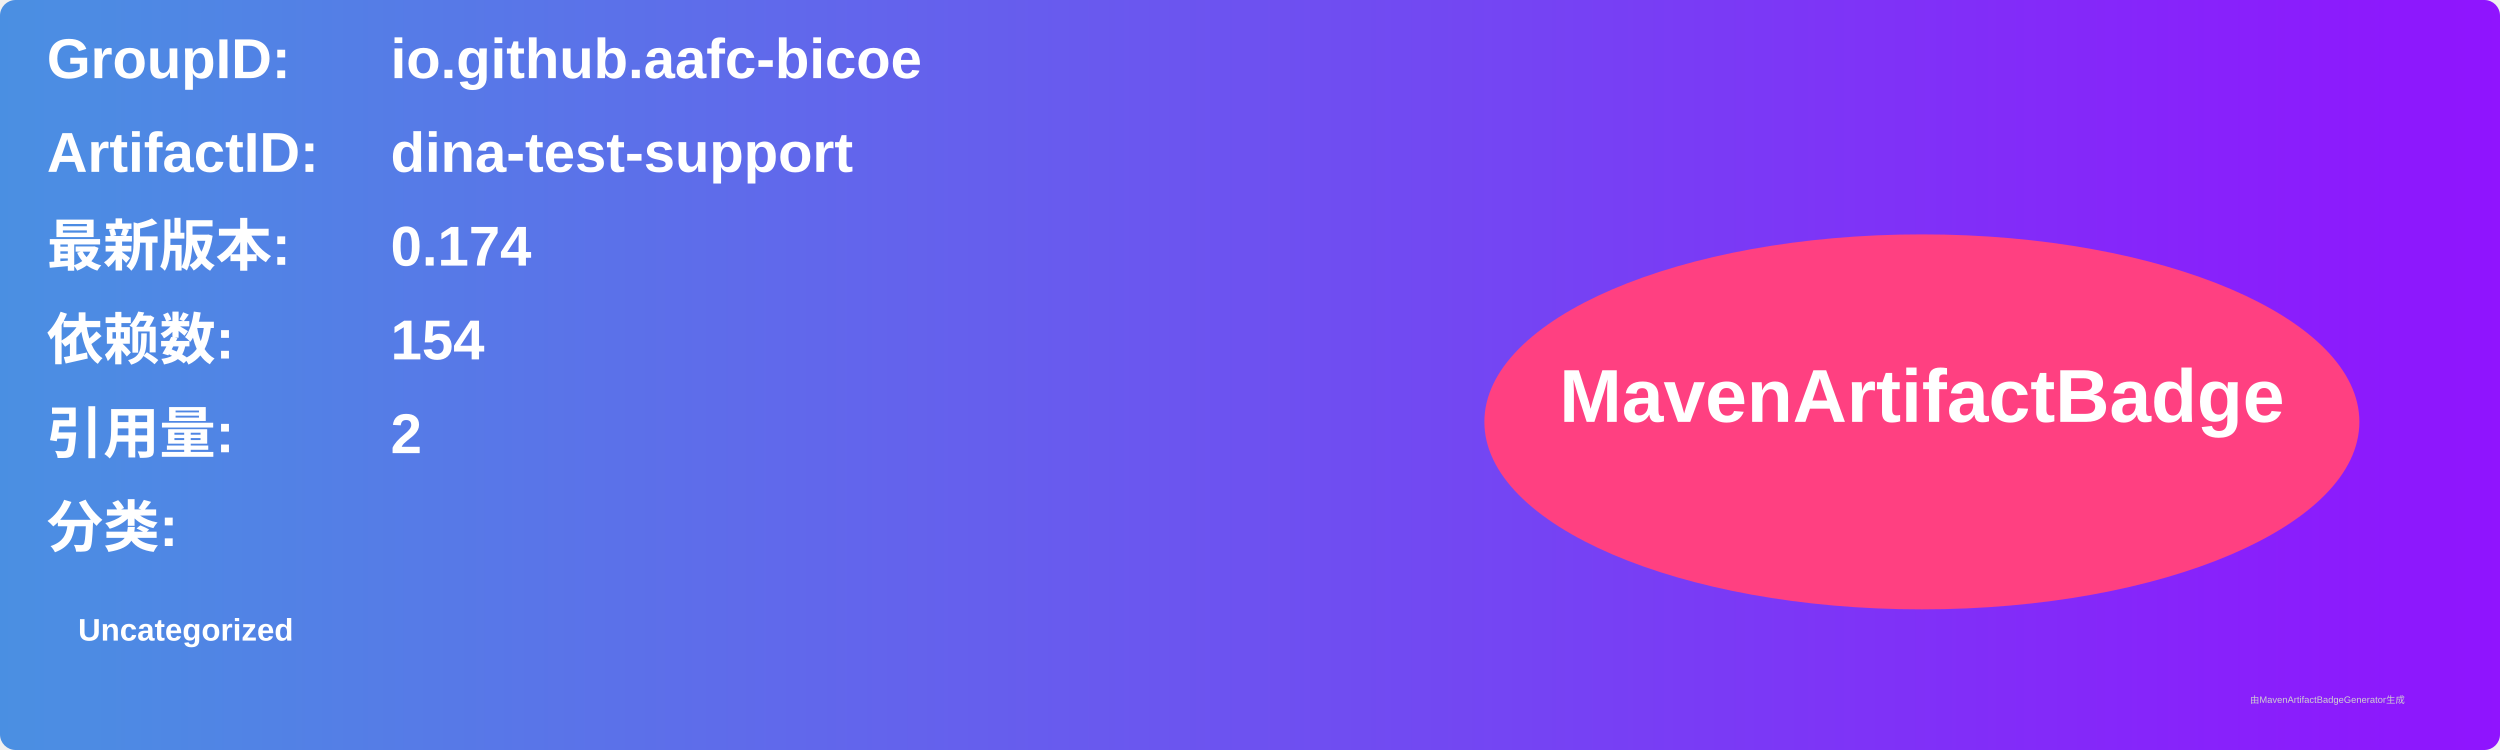
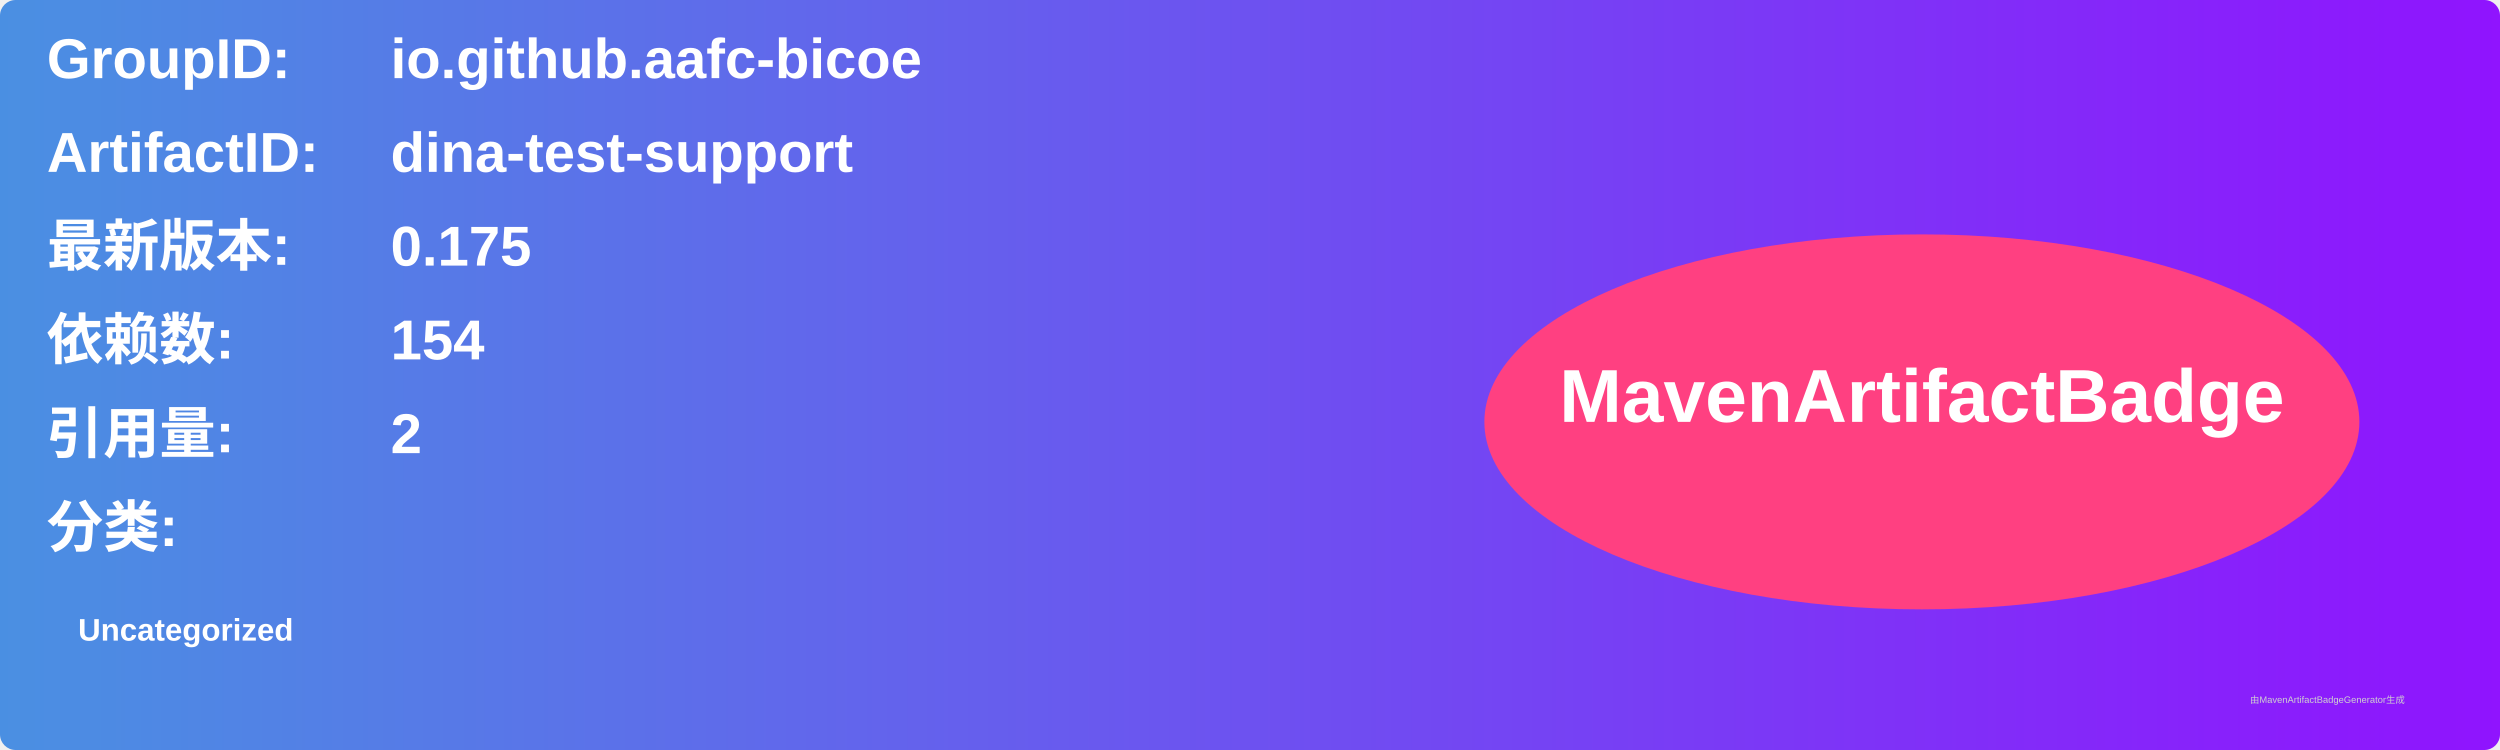
<svg xmlns="http://www.w3.org/2000/svg" width="800" height="240" viewBox="0 0 800 240">
  <linearGradient id="grad" x1="0%" y1="0%" x2="100%" y2="0%">
    <stop offset="0%" stop-color="#4a90e2" />
    <stop offset="100%" stop-color="#9013fe" />
  </linearGradient>
  <rect width="100%" height="100%" rx="5" ry="5" fill="url(#grad)" />
  <g transform="translate(15, 15)">
    <text x="0" y="10" font-family="Arial" font-size="18" fill="white" font-weight="bold" width="260">GroupID:</text>
    <text x="110" y="10" font-family="Arial" font-size="18" fill="white" font-weight="bold" width="460">io.github.aafc-bicoe</text>
    <text x="0" y="40" font-family="Arial" font-size="18" fill="white" font-weight="bold" width="260">ArtifactID:</text>
    <text x="110" y="40" font-family="Arial" font-size="18" fill="white" font-weight="bold" width="460">dina-test-support</text>
    <text x="0" y="70" font-family="Arial" font-size="18" fill="white" font-weight="bold">最新版本:</text>
    <text x="110" y="70" font-family="Arial" font-size="18" fill="white" font-weight="bold">
-       <tspan font-weight="bold">0.174</tspan>
+       <tspan font-weight="bold">0.175</tspan>
    </text>
    <text x="0" y="100" font-family="Arial" font-size="18" fill="white" font-weight="bold">依赖数: </text>
    <text x="110" y="100" font-family="Arial" font-size="18" fill="white">
      <tspan font-weight="bold">154</tspan>
    </text>
    <text x="0" y="130" font-family="Arial" font-size="18" fill="white" font-weight="bold">引用量: </text>
    <text x="110" y="130" font-family="Arial" font-size="18" fill="white">
      <tspan font-weight="bold">2</tspan>
    </text>
    <text x="0" y="160" font-family="Arial" font-size="18" fill="white" font-weight="bold">分类:</text>
    <text x="10" y="190" font-family="Arial" font-size="10" fill="white">
      <tspan font-weight="bold">Uncategorized</tspan>
    </text>
    <ellipse cx="600" cy="120" rx="140" ry="60" fill="#ff4081" />
    <text x="600" y="120" text-anchor="middle" font-family="Arial" font-size="24" fill="white" font-weight="bold">MavenArtifactBadge</text>
  </g>
  <text x="720" y="225" font-family="Arial" font-size="3" fill="#d0d0d0">由MavenArtifactBadgeGenerator生成</text>
</svg>
